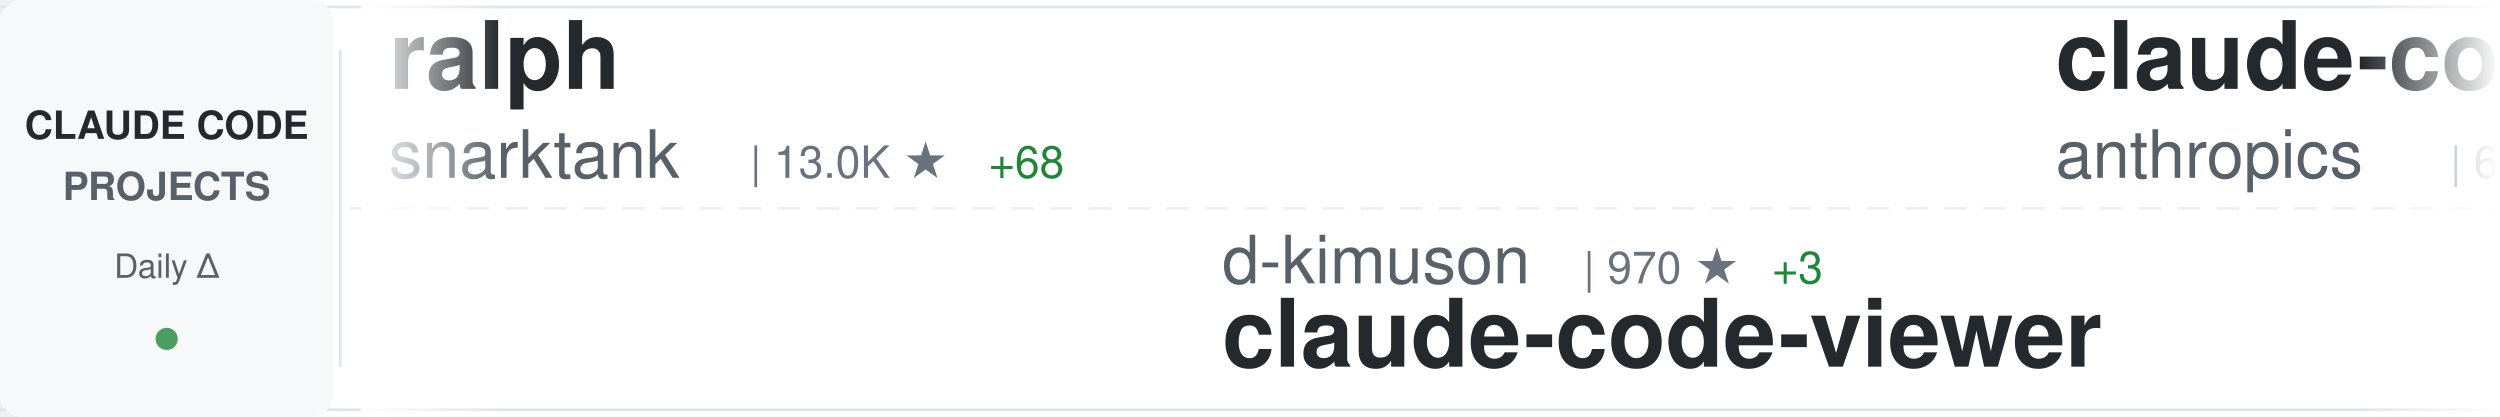
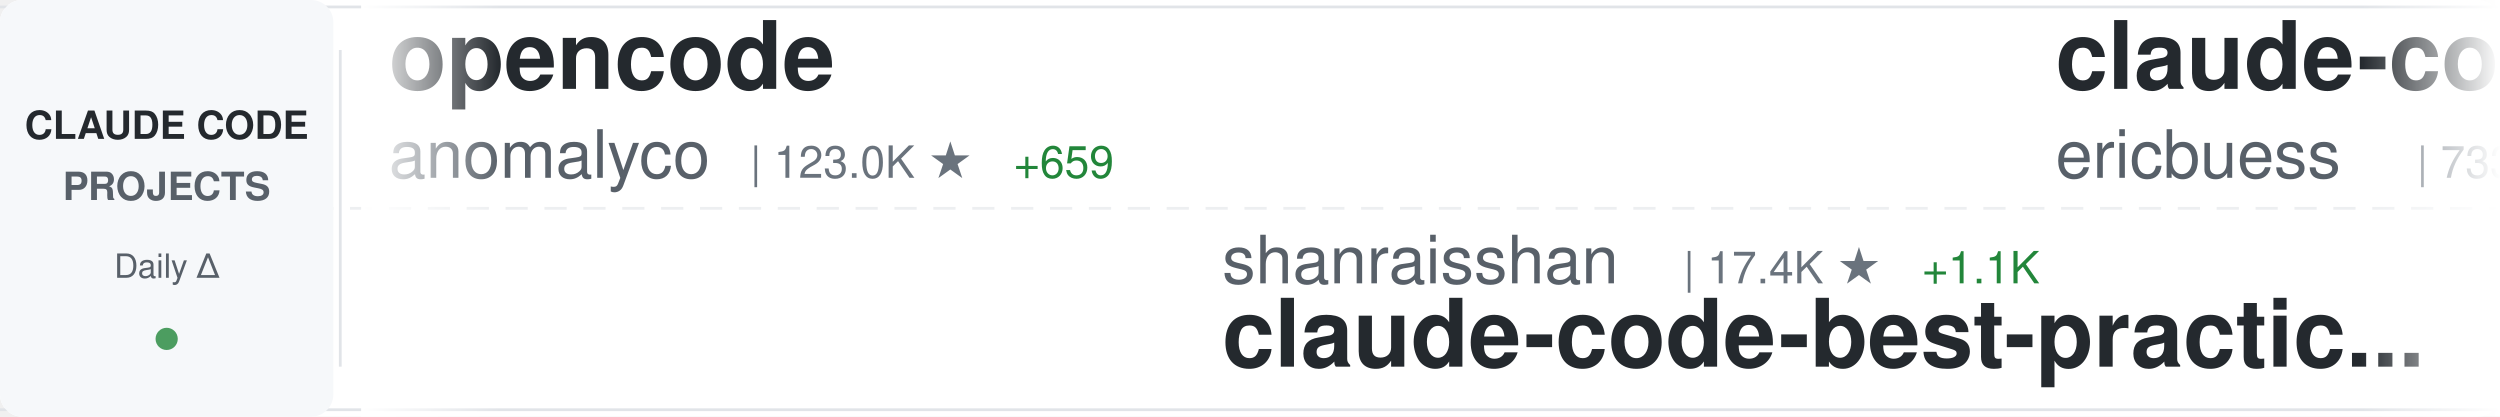
<svg xmlns="http://www.w3.org/2000/svg" width="900" height="150">
  <defs>
    <linearGradient id="awesomeLeftFade" x1="0%" y1="0%" x2="100%" y2="0%">
      <stop offset="0%" style="stop-color:#ffffff;stop-opacity:1" />
      <stop offset="100%" style="stop-color:#ffffff;stop-opacity:0" />
    </linearGradient>
    <linearGradient id="awesomeRightFade" x1="0%" y1="0%" x2="100%" y2="0%">
      <stop offset="0%" style="stop-color:#ffffff;stop-opacity:0" />
      <stop offset="100%" style="stop-color:#ffffff;stop-opacity:1" />
    </linearGradient>
  </defs>
  <rect width="900" height="150" fill="#ffffff" rx="8" />
  <rect x="0" y="2" width="900" height="1" fill="#e1e4e8" />
  <rect x="0" y="147" width="900" height="1" fill="#e1e4e8" />
  <line x1="0" y1="75" x2="900" y2="75" stroke="#e1e4e8" stroke-width="1" stroke-dasharray="8 6" opacity="0.6" />
  <rect x="0" y="0" width="120" height="150" fill="#f6f8fa" rx="8" />
  <text x="60" y="50" font-family="-apple-system, BlinkMacSystemFont, 'Segoe UI', Helvetica, Arial, sans-serif" font-size="14" font-weight="600" fill="#24292e" text-anchor="middle">CLAUDE CODE</text>
  <text x="60" y="72" font-family="-apple-system, BlinkMacSystemFont, 'Segoe UI', Helvetica, Arial, sans-serif" font-size="14" font-weight="600" fill="#586069" text-anchor="middle">PROJECTS</text>
  <text x="60" y="100" font-family="-apple-system, BlinkMacSystemFont, 'Segoe UI', Helvetica, Arial, sans-serif" font-size="12" font-weight="500" fill="#586069" text-anchor="middle">Daily Δ</text>
  <circle cx="60" cy="122" r="4" fill="#22863a" opacity="0.8" />
  <rect x="122" y="18" width="1" height="114" fill="#e1e4e8" />
  <clipPath id="awesomeTickerClip">
    <rect x="130" y="0" width="770" height="150" />
  </clipPath>
  <g clip-path="url(#awesomeTickerClip)">
    <g id="awesomeTickerItems">
      <animateTransform attributeName="transform" attributeType="XML" type="translate" from="0 0" to="-3000 0" dur="54s" repeatCount="indefinite" />
      <g transform="translate(0, 0)">
-         <text x="140" y="32" font-family="-apple-system, BlinkMacSystemFont, 'Segoe UI', Helvetica, Arial, sans-serif" font-size="34" font-weight="600" fill="#24292e">ralph</text>
-         <text x="140" y="64" font-family="-apple-system, BlinkMacSystemFont, 'Segoe UI', Helvetica, Arial, sans-serif" font-size="24" font-weight="400" fill="#586069">snarktank</text>
-         <text x="270" y="64" font-family="-apple-system, BlinkMacSystemFont, 'Segoe UI', Helvetica, Arial, sans-serif" font-size="16" font-weight="500" fill="#6a737d">| 13.0K ★</text>
-         <text x="356" y="64" font-family="-apple-system, BlinkMacSystemFont, 'Segoe UI', Helvetica, Arial, sans-serif" font-size="16" font-weight="500" fill="#22863a"> +68</text>
+         <text x="140" y="32" font-family="-apple-system, BlinkMacSystemFont, 'Segoe UI', Helvetica, Arial, sans-serif" font-size="34" font-weight="600" fill="#24292e">opencode</text>
+         <text x="140" y="64" font-family="-apple-system, BlinkMacSystemFont, 'Segoe UI', Helvetica, Arial, sans-serif" font-size="24" font-weight="400" fill="#586069">anomalyco</text>
+         <text x="270" y="64" font-family="-apple-system, BlinkMacSystemFont, 'Segoe UI', Helvetica, Arial, sans-serif" font-size="16" font-weight="500" fill="#6a737d">| 123.0K ★</text>
+         <text x="365" y="64" font-family="-apple-system, BlinkMacSystemFont, 'Segoe UI', Helvetica, Arial, sans-serif" font-size="16" font-weight="500" fill="#22863a"> +659</text>
      </g>
      <g transform="translate(300, 0)">
-         <text x="140" y="102" font-family="-apple-system, BlinkMacSystemFont, 'Segoe UI', Helvetica, Arial, sans-serif" font-size="24" font-weight="400" fill="#586069">d-kimuson</text>
-         <text x="270" y="102" font-family="-apple-system, BlinkMacSystemFont, 'Segoe UI', Helvetica, Arial, sans-serif" font-size="16" font-weight="500" fill="#6a737d">| 970 ★</text>
-         <text x="338" y="102" font-family="-apple-system, BlinkMacSystemFont, 'Segoe UI', Helvetica, Arial, sans-serif" font-size="16" font-weight="500" fill="#22863a"> +3</text>
-         <text x="140" y="132" font-family="-apple-system, BlinkMacSystemFont, 'Segoe UI', Helvetica, Arial, sans-serif" font-size="34" font-weight="600" fill="#24292e">claude-code-viewer</text>
+         <text x="140" y="102" font-family="-apple-system, BlinkMacSystemFont, 'Segoe UI', Helvetica, Arial, sans-serif" font-size="24" font-weight="400" fill="#586069">shanraisshan</text>
+         <text x="306" y="102" font-family="-apple-system, BlinkMacSystemFont, 'Segoe UI', Helvetica, Arial, sans-serif" font-size="16" font-weight="500" fill="#6a737d">| 17.4K ★</text>
+         <text x="392" y="102" font-family="-apple-system, BlinkMacSystemFont, 'Segoe UI', Helvetica, Arial, sans-serif" font-size="16" font-weight="500" fill="#22863a"> +1.1K</text>
+         <text x="140" y="132" font-family="-apple-system, BlinkMacSystemFont, 'Segoe UI', Helvetica, Arial, sans-serif" font-size="34" font-weight="600" fill="#24292e">claude-code-best-practic...</text>
      </g>
      <g transform="translate(600, 0)">
-         <text x="140" y="32" font-family="-apple-system, BlinkMacSystemFont, 'Segoe UI', Helvetica, Arial, sans-serif" font-size="34" font-weight="600" fill="#24292e">claude-code-action</text>
-         <text x="140" y="64" font-family="-apple-system, BlinkMacSystemFont, 'Segoe UI', Helvetica, Arial, sans-serif" font-size="24" font-weight="400" fill="#586069">anthropics</text>
-         <text x="282" y="64" font-family="-apple-system, BlinkMacSystemFont, 'Segoe UI', Helvetica, Arial, sans-serif" font-size="16" font-weight="500" fill="#6a737d">| 6.3K ★</text>
-         <text x="359" y="64" font-family="-apple-system, BlinkMacSystemFont, 'Segoe UI', Helvetica, Arial, sans-serif" font-size="16" font-weight="500" fill="#22863a"> +20</text>
+         <text x="140" y="32" font-family="-apple-system, BlinkMacSystemFont, 'Segoe UI', Helvetica, Arial, sans-serif" font-size="34" font-weight="600" fill="#24292e">claude-code-docs</text>
+         <text x="140" y="64" font-family="-apple-system, BlinkMacSystemFont, 'Segoe UI', Helvetica, Arial, sans-serif" font-size="24" font-weight="400" fill="#586069">ericbuess</text>
+         <text x="270" y="64" font-family="-apple-system, BlinkMacSystemFont, 'Segoe UI', Helvetica, Arial, sans-serif" font-size="16" font-weight="500" fill="#6a737d">| 733 ★</text>
+         <text x="338" y="64" font-family="-apple-system, BlinkMacSystemFont, 'Segoe UI', Helvetica, Arial, sans-serif" font-size="16" font-weight="500" fill="#22863a"> +1</text>
      </g>
      <g transform="translate(900, 0)">
-         <text x="140" y="102" font-family="-apple-system, BlinkMacSystemFont, 'Segoe UI', Helvetica, Arial, sans-serif" font-size="24" font-weight="400" fill="#586069">zhukunpenglinyutong</text>
-         <text x="390" y="102" font-family="-apple-system, BlinkMacSystemFont, 'Segoe UI', Helvetica, Arial, sans-serif" font-size="16" font-weight="500" fill="#6a737d">| 1.8K ★</text>
-         <text x="467" y="102" font-family="-apple-system, BlinkMacSystemFont, 'Segoe UI', Helvetica, Arial, sans-serif" font-size="16" font-weight="500" fill="#22863a"> +40</text>
-         <text x="140" y="132" font-family="-apple-system, BlinkMacSystemFont, 'Segoe UI', Helvetica, Arial, sans-serif" font-size="34" font-weight="600" fill="#24292e">idea-claude-code-gui</text>
-       </g>
-       <g transform="translate(1200, 0)">
-         <text x="140" y="32" font-family="-apple-system, BlinkMacSystemFont, 'Segoe UI', Helvetica, Arial, sans-serif" font-size="34" font-weight="600" fill="#24292e">claude-skills</text>
-         <text x="140" y="64" font-family="-apple-system, BlinkMacSystemFont, 'Segoe UI', Helvetica, Arial, sans-serif" font-size="24" font-weight="400" fill="#586069">alirezarezvani</text>
-         <text x="330" y="64" font-family="-apple-system, BlinkMacSystemFont, 'Segoe UI', Helvetica, Arial, sans-serif" font-size="16" font-weight="500" fill="#6a737d">| 5.3K ★</text>
-         <text x="407" y="64" font-family="-apple-system, BlinkMacSystemFont, 'Segoe UI', Helvetica, Arial, sans-serif" font-size="16" font-weight="500" fill="#22863a"> +150</text>
-       </g>
-       <g transform="translate(1500, 0)">
-         <text x="140" y="102" font-family="-apple-system, BlinkMacSystemFont, 'Segoe UI', Helvetica, Arial, sans-serif" font-size="24" font-weight="400" fill="#586069">Yuyz0112</text>
-         <text x="258" y="102" font-family="-apple-system, BlinkMacSystemFont, 'Segoe UI', Helvetica, Arial, sans-serif" font-size="16" font-weight="500" fill="#6a737d">| 2.2K ★</text>
-         <text x="335" y="102" font-family="-apple-system, BlinkMacSystemFont, 'Segoe UI', Helvetica, Arial, sans-serif" font-size="16" font-weight="500" fill="#22863a"> +2</text>
-         <text x="140" y="132" font-family="-apple-system, BlinkMacSystemFont, 'Segoe UI', Helvetica, Arial, sans-serif" font-size="34" font-weight="600" fill="#24292e">claude-code-reverse</text>
-       </g>
-       <g transform="translate(1800, 0)">
-         <text x="140" y="32" font-family="-apple-system, BlinkMacSystemFont, 'Segoe UI', Helvetica, Arial, sans-serif" font-size="34" font-weight="600" fill="#24292e">superpowers</text>
-         <text x="140" y="64" font-family="-apple-system, BlinkMacSystemFont, 'Segoe UI', Helvetica, Arial, sans-serif" font-size="24" font-weight="400" fill="#586069">obra</text>
-         <text x="210" y="64" font-family="-apple-system, BlinkMacSystemFont, 'Segoe UI', Helvetica, Arial, sans-serif" font-size="16" font-weight="500" fill="#6a737d">| 86.1K ★</text>
-         <text x="296" y="64" font-family="-apple-system, BlinkMacSystemFont, 'Segoe UI', Helvetica, Arial, sans-serif" font-size="16" font-weight="500" fill="#22863a"> +2.6K</text>
-       </g>
-       <g transform="translate(2100, 0)">
        <text x="140" y="102" font-family="-apple-system, BlinkMacSystemFont, 'Segoe UI', Helvetica, Arial, sans-serif" font-size="24" font-weight="400" fill="#586069">andrepimenta</text>
        <text x="306" y="102" font-family="-apple-system, BlinkMacSystemFont, 'Segoe UI', Helvetica, Arial, sans-serif" font-size="16" font-weight="500" fill="#6a737d">| 1.0K ★</text>
        <text x="383" y="102" font-family="-apple-system, BlinkMacSystemFont, 'Segoe UI', Helvetica, Arial, sans-serif" font-size="16" font-weight="500" fill="#22863a"> +2</text>
        <text x="140" y="132" font-family="-apple-system, BlinkMacSystemFont, 'Segoe UI', Helvetica, Arial, sans-serif" font-size="34" font-weight="600" fill="#24292e">claude-code-chat</text>
      </g>
+       <g transform="translate(1200, 0)">
+         <text x="140" y="32" font-family="-apple-system, BlinkMacSystemFont, 'Segoe UI', Helvetica, Arial, sans-serif" font-size="34" font-weight="600" fill="#24292e">claude-code-viewer</text>
+         <text x="140" y="64" font-family="-apple-system, BlinkMacSystemFont, 'Segoe UI', Helvetica, Arial, sans-serif" font-size="24" font-weight="400" fill="#586069">d-kimuson</text>
+         <text x="270" y="64" font-family="-apple-system, BlinkMacSystemFont, 'Segoe UI', Helvetica, Arial, sans-serif" font-size="16" font-weight="500" fill="#6a737d">| 971 ★</text>
+         <text x="338" y="64" font-family="-apple-system, BlinkMacSystemFont, 'Segoe UI', Helvetica, Arial, sans-serif" font-size="16" font-weight="500" fill="#22863a"> +2</text>
+       </g>
+       <g transform="translate(1500, 0)">
+         <text x="140" y="102" font-family="-apple-system, BlinkMacSystemFont, 'Segoe UI', Helvetica, Arial, sans-serif" font-size="24" font-weight="400" fill="#586069">wasabeef</text>
+         <text x="258" y="102" font-family="-apple-system, BlinkMacSystemFont, 'Segoe UI', Helvetica, Arial, sans-serif" font-size="16" font-weight="500" fill="#6a737d">| 1.0K ★</text>
+         <text x="140" y="132" font-family="-apple-system, BlinkMacSystemFont, 'Segoe UI', Helvetica, Arial, sans-serif" font-size="34" font-weight="600" fill="#24292e">claude-code-cookbook</text>
+       </g>
+       <g transform="translate(1800, 0)">
+         <text x="140" y="32" font-family="-apple-system, BlinkMacSystemFont, 'Segoe UI', Helvetica, Arial, sans-serif" font-size="34" font-weight="600" fill="#24292e">Claudable</text>
+         <text x="140" y="64" font-family="-apple-system, BlinkMacSystemFont, 'Segoe UI', Helvetica, Arial, sans-serif" font-size="24" font-weight="400" fill="#586069">opactorai</text>
+         <text x="270" y="64" font-family="-apple-system, BlinkMacSystemFont, 'Segoe UI', Helvetica, Arial, sans-serif" font-size="16" font-weight="500" fill="#6a737d">| 3.8K ★</text>
+         <text x="347" y="64" font-family="-apple-system, BlinkMacSystemFont, 'Segoe UI', Helvetica, Arial, sans-serif" font-size="16" font-weight="500" fill="#22863a"> +3</text>
+       </g>
+       <g transform="translate(2100, 0)">
+         <text x="140" y="102" font-family="-apple-system, BlinkMacSystemFont, 'Segoe UI', Helvetica, Arial, sans-serif" font-size="24" font-weight="400" fill="#586069">Cranot</text>
+         <text x="234" y="102" font-family="-apple-system, BlinkMacSystemFont, 'Segoe UI', Helvetica, Arial, sans-serif" font-size="16" font-weight="500" fill="#6a737d">| 2.5K ★</text>
+         <text x="311" y="102" font-family="-apple-system, BlinkMacSystemFont, 'Segoe UI', Helvetica, Arial, sans-serif" font-size="16" font-weight="500" fill="#22863a"> +12</text>
+         <text x="140" y="132" font-family="-apple-system, BlinkMacSystemFont, 'Segoe UI', Helvetica, Arial, sans-serif" font-size="34" font-weight="600" fill="#24292e">claude-code-guide</text>
+       </g>
      <g transform="translate(2400, 0)">
-         <text x="140" y="32" font-family="-apple-system, BlinkMacSystemFont, 'Segoe UI', Helvetica, Arial, sans-serif" font-size="34" font-weight="600" fill="#24292e">claude-code-skills</text>
-         <text x="140" y="64" font-family="-apple-system, BlinkMacSystemFont, 'Segoe UI', Helvetica, Arial, sans-serif" font-size="24" font-weight="400" fill="#586069">daymade</text>
-         <text x="246" y="64" font-family="-apple-system, BlinkMacSystemFont, 'Segoe UI', Helvetica, Arial, sans-serif" font-size="16" font-weight="500" fill="#6a737d">| 652 ★</text>
-         <text x="314" y="64" font-family="-apple-system, BlinkMacSystemFont, 'Segoe UI', Helvetica, Arial, sans-serif" font-size="16" font-weight="500" fill="#22863a"> +2</text>
+         <text x="140" y="32" font-family="-apple-system, BlinkMacSystemFont, 'Segoe UI', Helvetica, Arial, sans-serif" font-size="34" font-weight="600" fill="#24292e">antigravity-awesome-skil...</text>
+         <text x="140" y="64" font-family="-apple-system, BlinkMacSystemFont, 'Segoe UI', Helvetica, Arial, sans-serif" font-size="24" font-weight="400" fill="#586069">sickn33</text>
+         <text x="246" y="64" font-family="-apple-system, BlinkMacSystemFont, 'Segoe UI', Helvetica, Arial, sans-serif" font-size="16" font-weight="500" fill="#6a737d">| 24.7K ★</text>
+         <text x="332" y="64" font-family="-apple-system, BlinkMacSystemFont, 'Segoe UI', Helvetica, Arial, sans-serif" font-size="16" font-weight="500" fill="#22863a"> +307</text>
      </g>
      <g transform="translate(2700, 0)">
-         <text x="140" y="102" font-family="-apple-system, BlinkMacSystemFont, 'Segoe UI', Helvetica, Arial, sans-serif" font-size="24" font-weight="400" fill="#586069">frankbria</text>
-         <text x="270" y="102" font-family="-apple-system, BlinkMacSystemFont, 'Segoe UI', Helvetica, Arial, sans-serif" font-size="16" font-weight="500" fill="#6a737d">| 7.9K ★</text>
-         <text x="347" y="102" font-family="-apple-system, BlinkMacSystemFont, 'Segoe UI', Helvetica, Arial, sans-serif" font-size="16" font-weight="500" fill="#22863a"> +44</text>
-         <text x="140" y="132" font-family="-apple-system, BlinkMacSystemFont, 'Segoe UI', Helvetica, Arial, sans-serif" font-size="34" font-weight="600" fill="#24292e">ralph-claude-code</text>
+         <text x="140" y="102" font-family="-apple-system, BlinkMacSystemFont, 'Segoe UI', Helvetica, Arial, sans-serif" font-size="24" font-weight="400" fill="#586069">shareAI-lab</text>
+         <text x="294" y="102" font-family="-apple-system, BlinkMacSystemFont, 'Segoe UI', Helvetica, Arial, sans-serif" font-size="16" font-weight="500" fill="#6a737d">| 28.6K ★</text>
+         <text x="380" y="102" font-family="-apple-system, BlinkMacSystemFont, 'Segoe UI', Helvetica, Arial, sans-serif" font-size="16" font-weight="500" fill="#22863a"> +1.4K</text>
+         <text x="140" y="132" font-family="-apple-system, BlinkMacSystemFont, 'Segoe UI', Helvetica, Arial, sans-serif" font-size="34" font-weight="600" fill="#24292e">learn-claude-code</text>
      </g>
      <g transform="translate(3000, 0)">
-         <text x="140" y="32" font-family="-apple-system, BlinkMacSystemFont, 'Segoe UI', Helvetica, Arial, sans-serif" font-size="34" font-weight="600" fill="#24292e">ralph</text>
-         <text x="140" y="64" font-family="-apple-system, BlinkMacSystemFont, 'Segoe UI', Helvetica, Arial, sans-serif" font-size="24" font-weight="400" fill="#586069">snarktank</text>
-         <text x="270" y="64" font-family="-apple-system, BlinkMacSystemFont, 'Segoe UI', Helvetica, Arial, sans-serif" font-size="16" font-weight="500" fill="#6a737d">| 13.0K ★</text>
-         <text x="356" y="64" font-family="-apple-system, BlinkMacSystemFont, 'Segoe UI', Helvetica, Arial, sans-serif" font-size="16" font-weight="500" fill="#22863a"> +68</text>
+         <text x="140" y="32" font-family="-apple-system, BlinkMacSystemFont, 'Segoe UI', Helvetica, Arial, sans-serif" font-size="34" font-weight="600" fill="#24292e">opencode</text>
+         <text x="140" y="64" font-family="-apple-system, BlinkMacSystemFont, 'Segoe UI', Helvetica, Arial, sans-serif" font-size="24" font-weight="400" fill="#586069">anomalyco</text>
+         <text x="270" y="64" font-family="-apple-system, BlinkMacSystemFont, 'Segoe UI', Helvetica, Arial, sans-serif" font-size="16" font-weight="500" fill="#6a737d">| 123.0K ★</text>
+         <text x="365" y="64" font-family="-apple-system, BlinkMacSystemFont, 'Segoe UI', Helvetica, Arial, sans-serif" font-size="16" font-weight="500" fill="#22863a"> +659</text>
      </g>
      <g transform="translate(3300, 0)">
-         <text x="140" y="102" font-family="-apple-system, BlinkMacSystemFont, 'Segoe UI', Helvetica, Arial, sans-serif" font-size="24" font-weight="400" fill="#586069">d-kimuson</text>
-         <text x="270" y="102" font-family="-apple-system, BlinkMacSystemFont, 'Segoe UI', Helvetica, Arial, sans-serif" font-size="16" font-weight="500" fill="#6a737d">| 970 ★</text>
-         <text x="338" y="102" font-family="-apple-system, BlinkMacSystemFont, 'Segoe UI', Helvetica, Arial, sans-serif" font-size="16" font-weight="500" fill="#22863a"> +3</text>
-         <text x="140" y="132" font-family="-apple-system, BlinkMacSystemFont, 'Segoe UI', Helvetica, Arial, sans-serif" font-size="34" font-weight="600" fill="#24292e">claude-code-viewer</text>
+         <text x="140" y="102" font-family="-apple-system, BlinkMacSystemFont, 'Segoe UI', Helvetica, Arial, sans-serif" font-size="24" font-weight="400" fill="#586069">shanraisshan</text>
+         <text x="306" y="102" font-family="-apple-system, BlinkMacSystemFont, 'Segoe UI', Helvetica, Arial, sans-serif" font-size="16" font-weight="500" fill="#6a737d">| 17.4K ★</text>
+         <text x="392" y="102" font-family="-apple-system, BlinkMacSystemFont, 'Segoe UI', Helvetica, Arial, sans-serif" font-size="16" font-weight="500" fill="#22863a"> +1.1K</text>
+         <text x="140" y="132" font-family="-apple-system, BlinkMacSystemFont, 'Segoe UI', Helvetica, Arial, sans-serif" font-size="34" font-weight="600" fill="#24292e">claude-code-best-practic...</text>
      </g>
      <g transform="translate(3600, 0)">
-         <text x="140" y="32" font-family="-apple-system, BlinkMacSystemFont, 'Segoe UI', Helvetica, Arial, sans-serif" font-size="34" font-weight="600" fill="#24292e">claude-code-action</text>
-         <text x="140" y="64" font-family="-apple-system, BlinkMacSystemFont, 'Segoe UI', Helvetica, Arial, sans-serif" font-size="24" font-weight="400" fill="#586069">anthropics</text>
-         <text x="282" y="64" font-family="-apple-system, BlinkMacSystemFont, 'Segoe UI', Helvetica, Arial, sans-serif" font-size="16" font-weight="500" fill="#6a737d">| 6.3K ★</text>
-         <text x="359" y="64" font-family="-apple-system, BlinkMacSystemFont, 'Segoe UI', Helvetica, Arial, sans-serif" font-size="16" font-weight="500" fill="#22863a"> +20</text>
+         <text x="140" y="32" font-family="-apple-system, BlinkMacSystemFont, 'Segoe UI', Helvetica, Arial, sans-serif" font-size="34" font-weight="600" fill="#24292e">claude-code-docs</text>
+         <text x="140" y="64" font-family="-apple-system, BlinkMacSystemFont, 'Segoe UI', Helvetica, Arial, sans-serif" font-size="24" font-weight="400" fill="#586069">ericbuess</text>
+         <text x="270" y="64" font-family="-apple-system, BlinkMacSystemFont, 'Segoe UI', Helvetica, Arial, sans-serif" font-size="16" font-weight="500" fill="#6a737d">| 733 ★</text>
+         <text x="338" y="64" font-family="-apple-system, BlinkMacSystemFont, 'Segoe UI', Helvetica, Arial, sans-serif" font-size="16" font-weight="500" fill="#22863a"> +1</text>
      </g>
      <g transform="translate(3900, 0)">
-         <text x="140" y="102" font-family="-apple-system, BlinkMacSystemFont, 'Segoe UI', Helvetica, Arial, sans-serif" font-size="24" font-weight="400" fill="#586069">zhukunpenglinyutong</text>
-         <text x="390" y="102" font-family="-apple-system, BlinkMacSystemFont, 'Segoe UI', Helvetica, Arial, sans-serif" font-size="16" font-weight="500" fill="#6a737d">| 1.8K ★</text>
-         <text x="467" y="102" font-family="-apple-system, BlinkMacSystemFont, 'Segoe UI', Helvetica, Arial, sans-serif" font-size="16" font-weight="500" fill="#22863a"> +40</text>
-         <text x="140" y="132" font-family="-apple-system, BlinkMacSystemFont, 'Segoe UI', Helvetica, Arial, sans-serif" font-size="34" font-weight="600" fill="#24292e">idea-claude-code-gui</text>
+         <text x="140" y="102" font-family="-apple-system, BlinkMacSystemFont, 'Segoe UI', Helvetica, Arial, sans-serif" font-size="24" font-weight="400" fill="#586069">andrepimenta</text>
+         <text x="306" y="102" font-family="-apple-system, BlinkMacSystemFont, 'Segoe UI', Helvetica, Arial, sans-serif" font-size="16" font-weight="500" fill="#6a737d">| 1.0K ★</text>
+         <text x="383" y="102" font-family="-apple-system, BlinkMacSystemFont, 'Segoe UI', Helvetica, Arial, sans-serif" font-size="16" font-weight="500" fill="#22863a"> +2</text>
+         <text x="140" y="132" font-family="-apple-system, BlinkMacSystemFont, 'Segoe UI', Helvetica, Arial, sans-serif" font-size="34" font-weight="600" fill="#24292e">claude-code-chat</text>
      </g>
    </g>
  </g>
  <rect x="130" y="0" width="50" height="150" fill="url(#awesomeLeftFade)" />
  <rect x="850" y="0" width="50" height="150" fill="url(#awesomeRightFade)" />
</svg>
